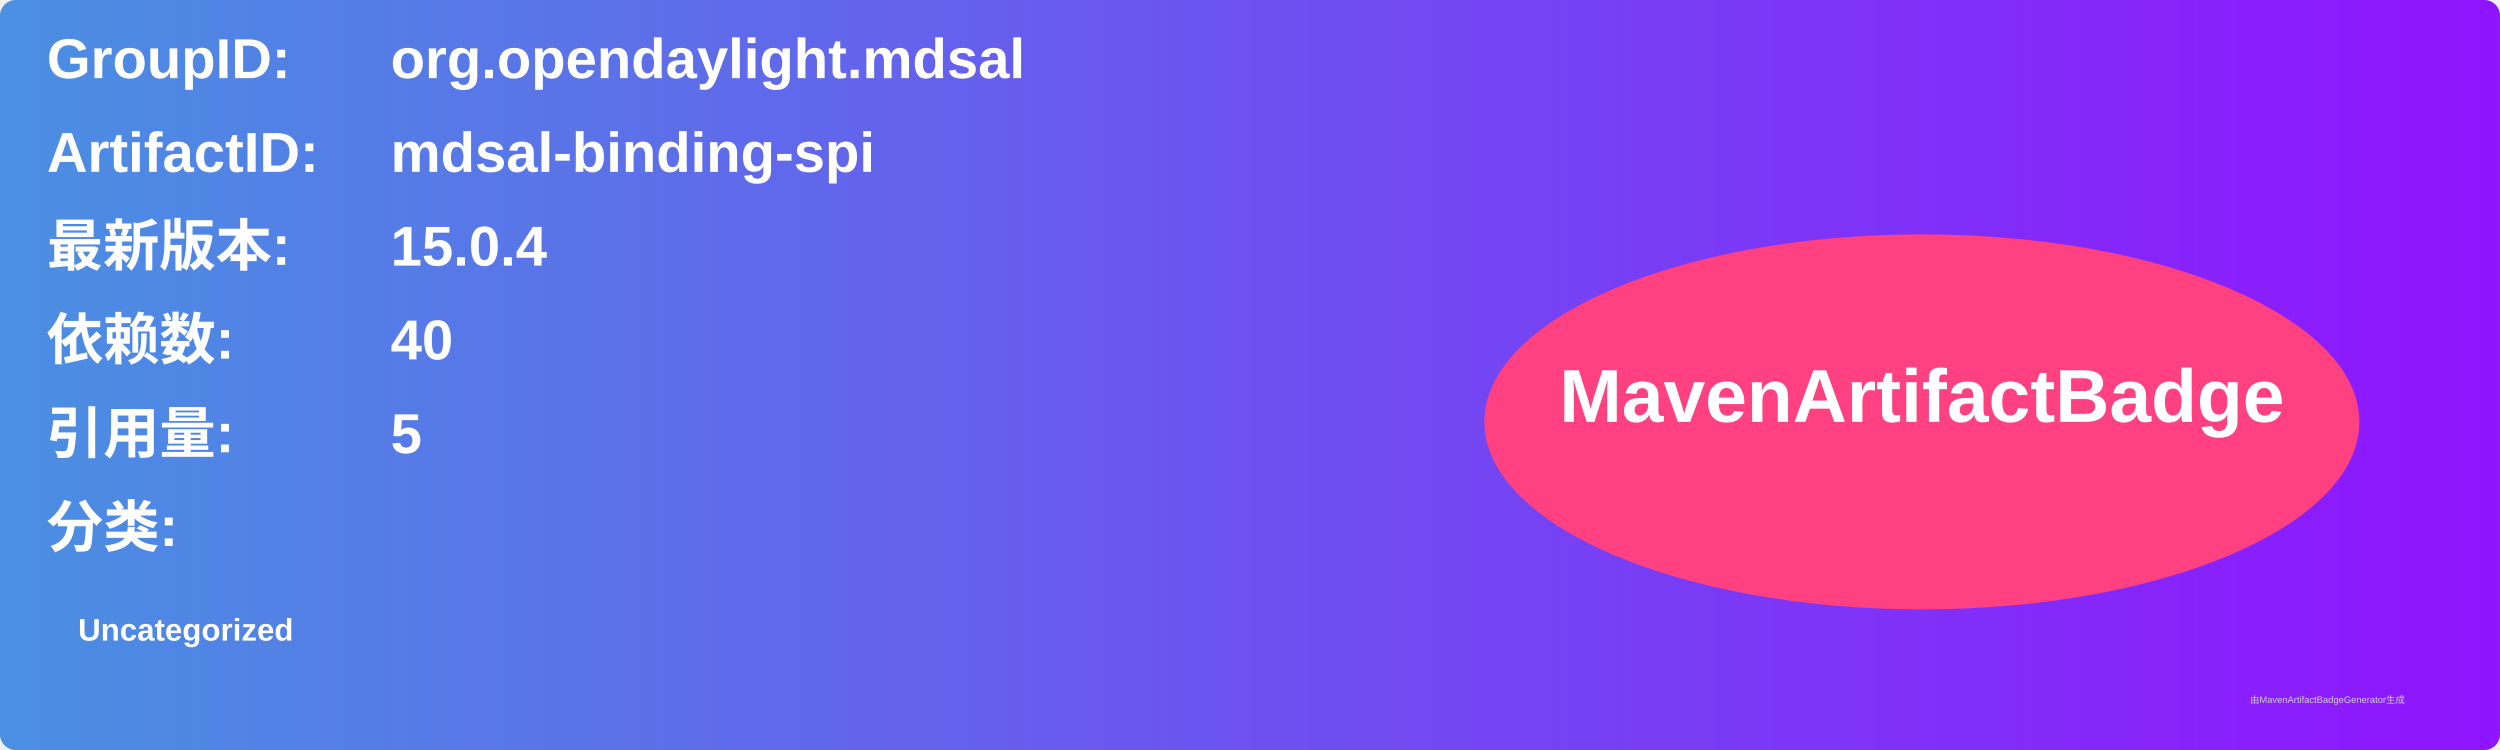
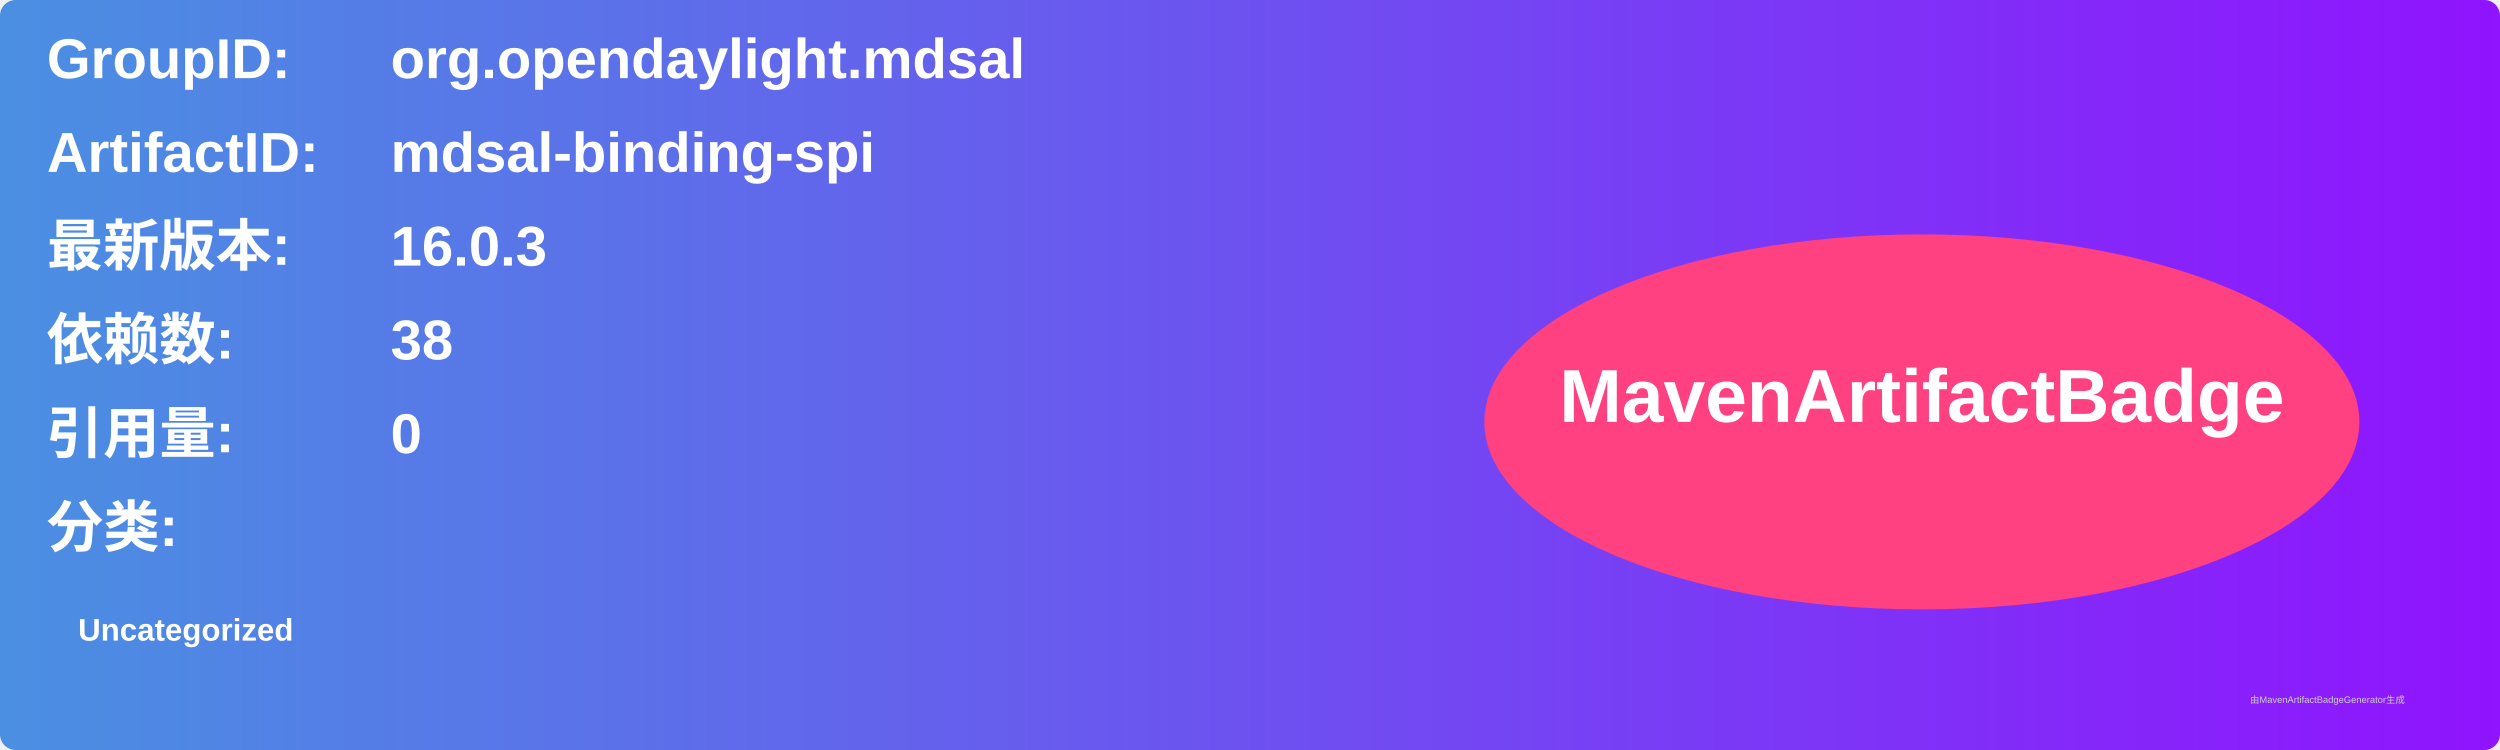
<svg xmlns="http://www.w3.org/2000/svg" width="800" height="240" viewBox="0 0 800 240">
  <linearGradient id="grad" x1="0%" y1="0%" x2="100%" y2="0%">
    <stop offset="0%" stop-color="#4a90e2" />
    <stop offset="100%" stop-color="#9013fe" />
  </linearGradient>
  <rect width="100%" height="100%" rx="5" ry="5" fill="url(#grad)" />
  <g transform="translate(15, 15)">
    <text x="0" y="10" font-family="Arial" font-size="18" fill="white" font-weight="bold" width="260">GroupID:</text>
    <text x="110" y="10" font-family="Arial" font-size="18" fill="white" font-weight="bold" width="460">org.opendaylight.mdsal</text>
    <text x="0" y="40" font-family="Arial" font-size="18" fill="white" font-weight="bold" width="260">ArtifactID:</text>
    <text x="110" y="40" font-family="Arial" font-size="18" fill="white" font-weight="bold" width="460">mdsal-binding-spi</text>
    <text x="0" y="70" font-family="Arial" font-size="18" fill="white" font-weight="bold">最新版本:</text>
    <text x="110" y="70" font-family="Arial" font-size="18" fill="white" font-weight="bold">
-       <tspan font-weight="bold">15.0.4</tspan>
+       <tspan font-weight="bold">16.0.3</tspan>
    </text>
    <text x="0" y="100" font-family="Arial" font-size="18" fill="white" font-weight="bold">依赖数: </text>
    <text x="110" y="100" font-family="Arial" font-size="18" fill="white">
-       <tspan font-weight="bold">40</tspan>
+       <tspan font-weight="bold">38</tspan>
    </text>
    <text x="0" y="130" font-family="Arial" font-size="18" fill="white" font-weight="bold">引用量: </text>
    <text x="110" y="130" font-family="Arial" font-size="18" fill="white">
-       <tspan font-weight="bold">5</tspan>
+       <tspan font-weight="bold">0</tspan>
    </text>
    <text x="0" y="160" font-family="Arial" font-size="18" fill="white" font-weight="bold">分类:</text>
    <text x="10" y="190" font-family="Arial" font-size="10" fill="white">
      <tspan font-weight="bold">Uncategorized</tspan>
    </text>
    <ellipse cx="600" cy="120" rx="140" ry="60" fill="#ff4081" />
    <text x="600" y="120" text-anchor="middle" font-family="Arial" font-size="24" fill="white" font-weight="bold">MavenArtifactBadge</text>
  </g>
  <text x="720" y="225" font-family="Arial" font-size="3" fill="#d0d0d0">由MavenArtifactBadgeGenerator生成</text>
</svg>
